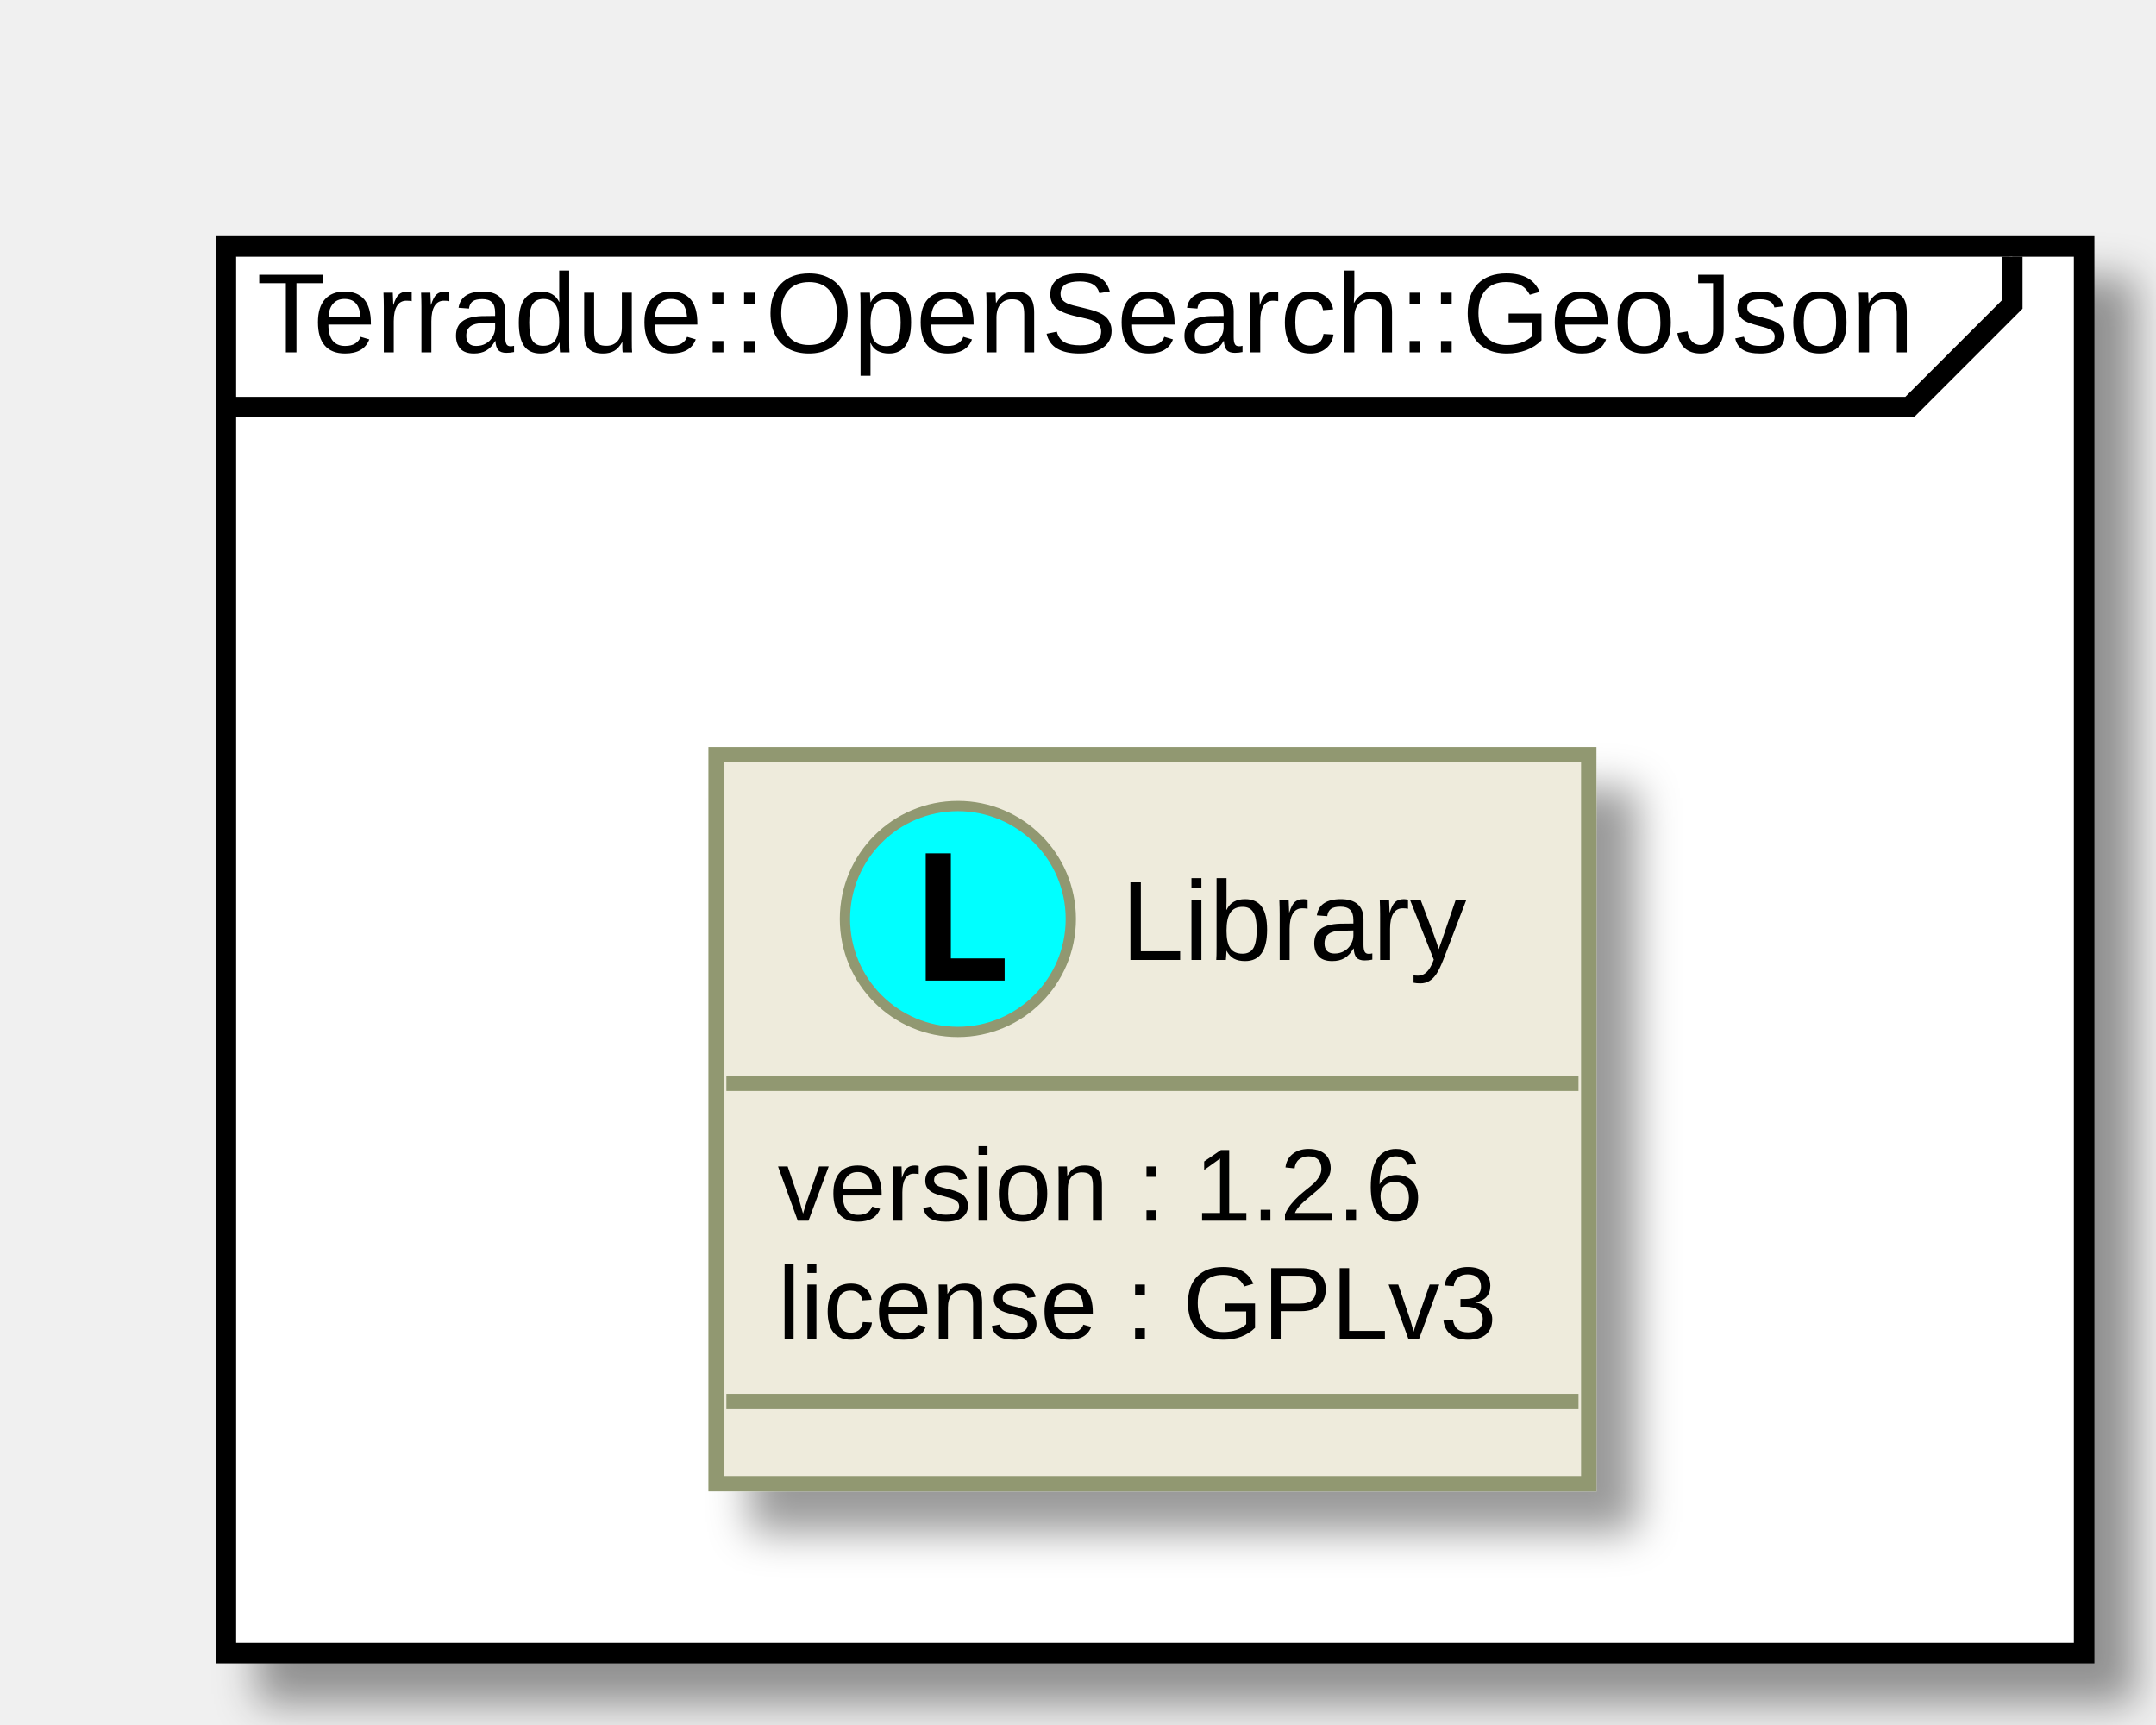
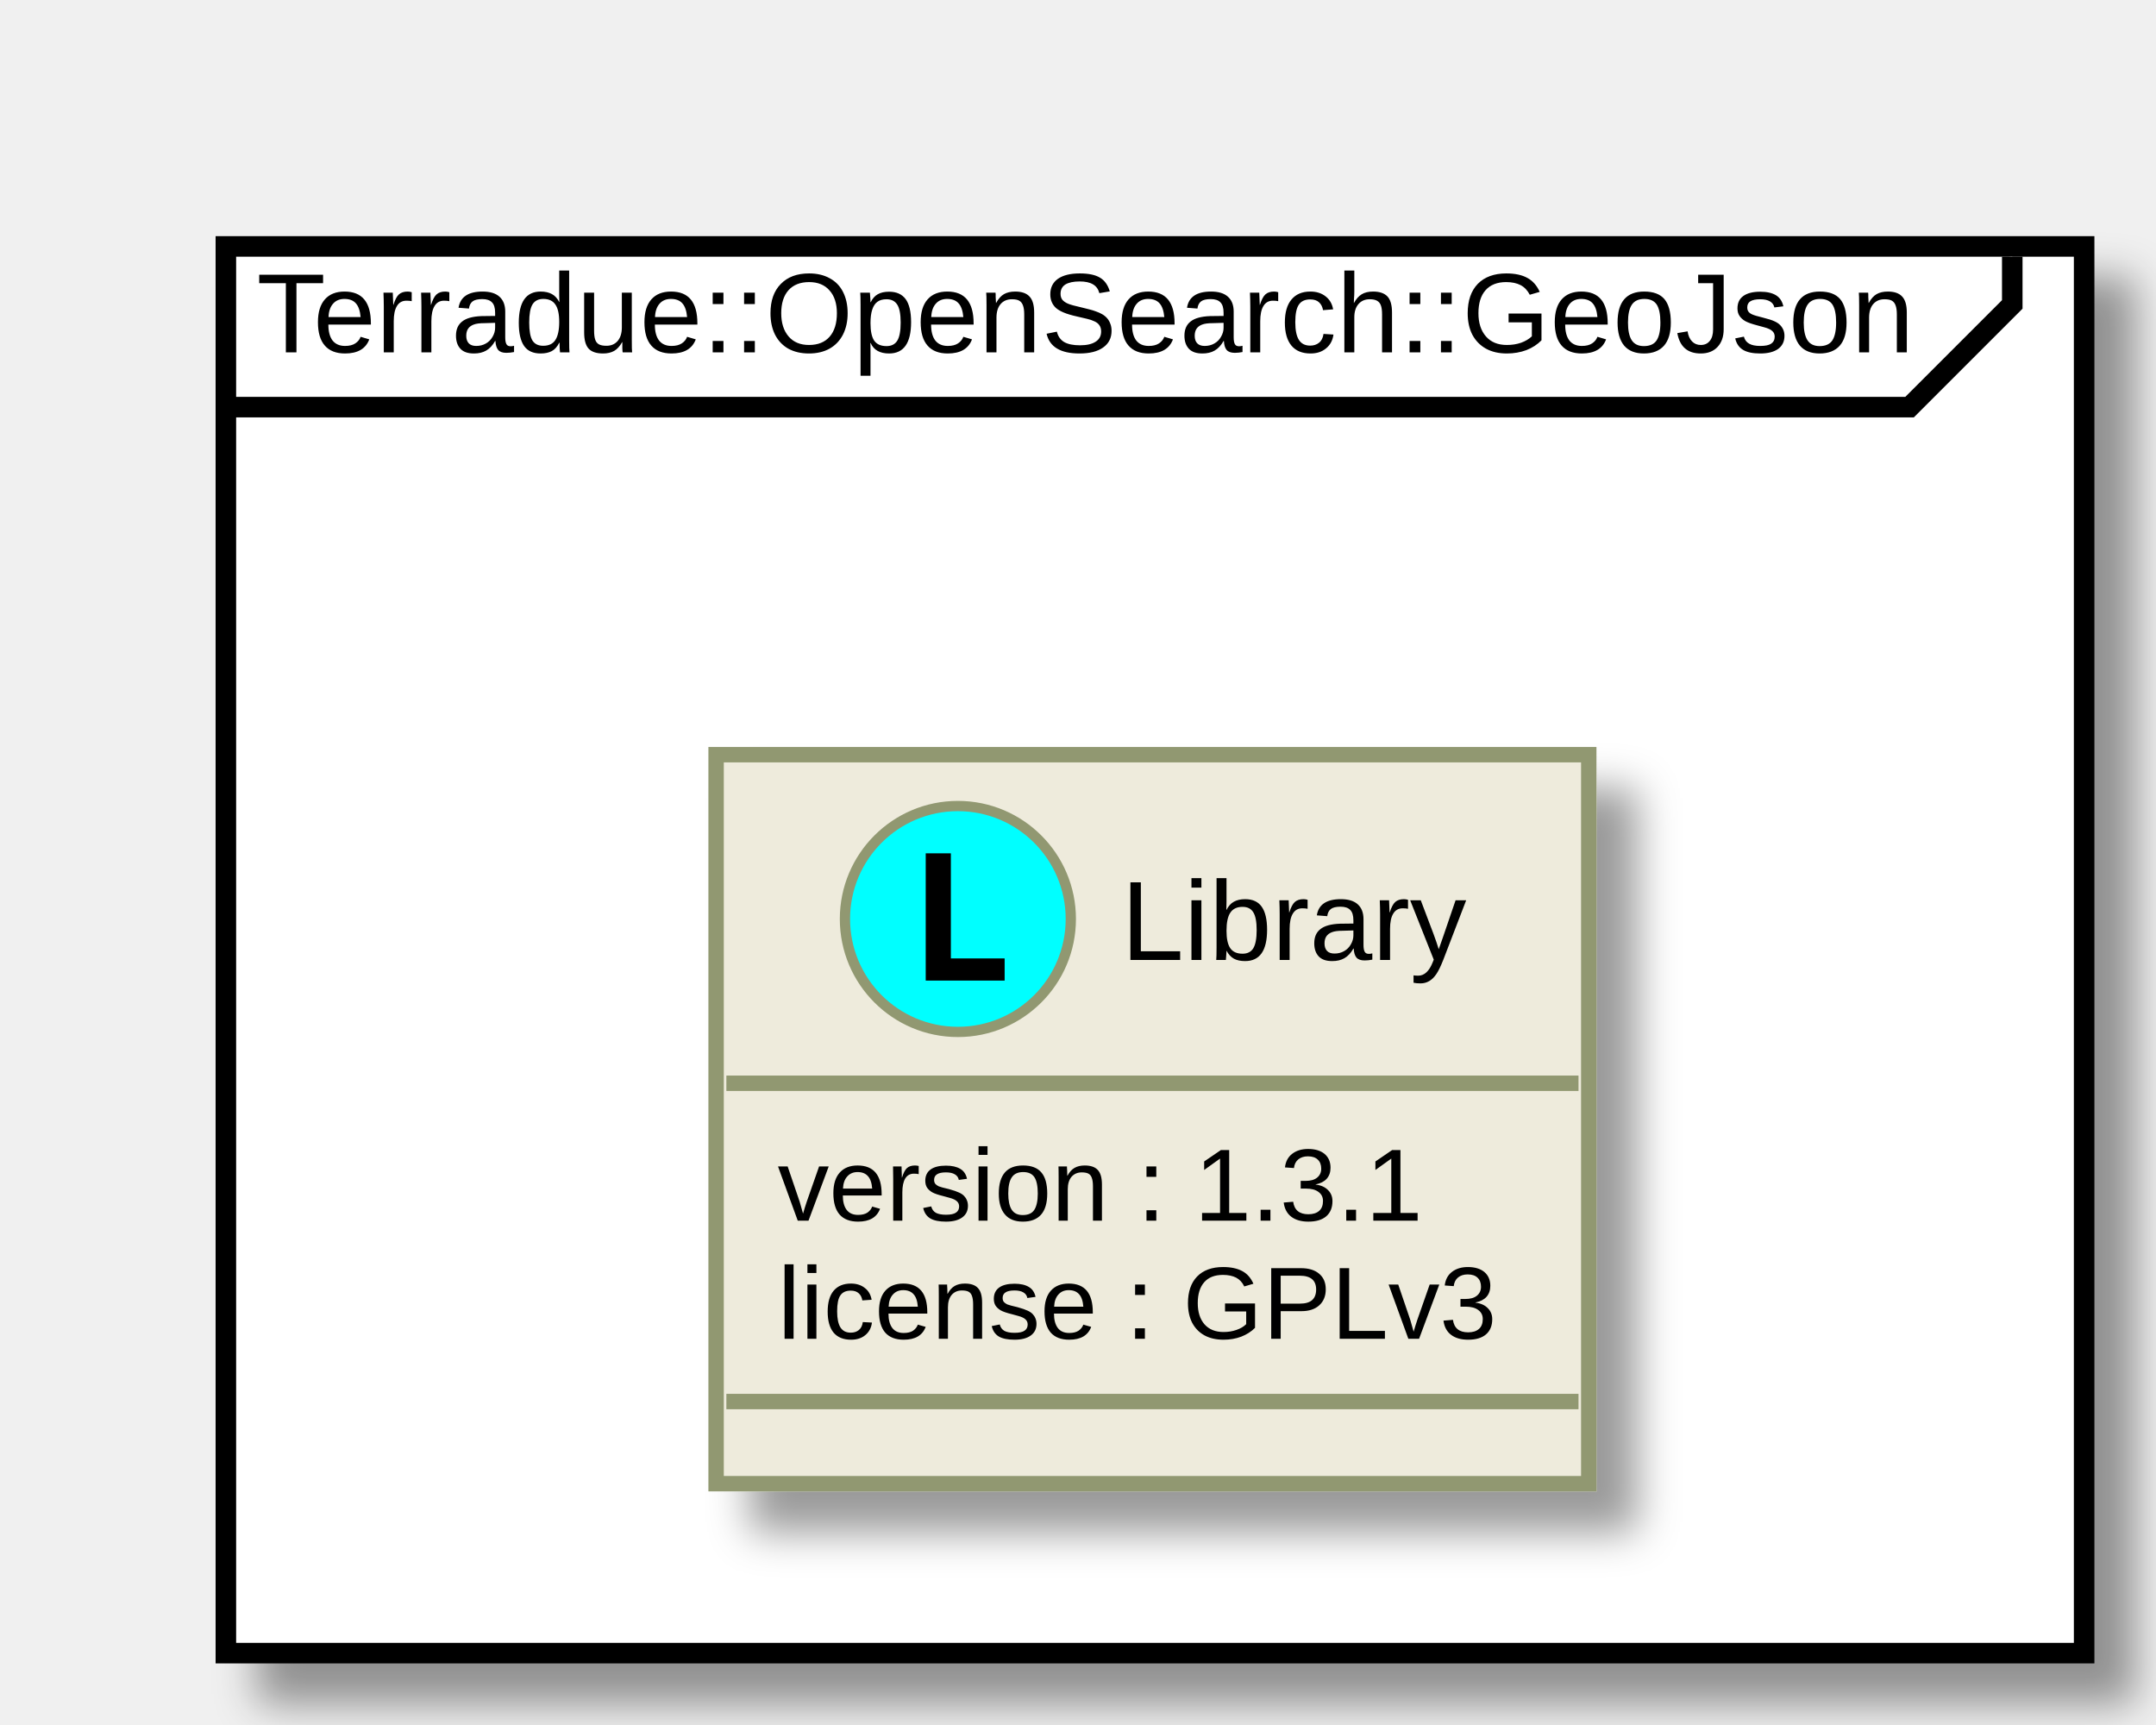
<svg xmlns="http://www.w3.org/2000/svg" xmlns:xlink="http://www.w3.org/1999/xlink" height="168pt" style="width:210px;height:168px;" version="1.1" viewBox="0 0 210 168" width="210pt">
  <defs>
    <filter height="300%" id="f1" width="300%" x="-1" y="-1">
      <feGaussianBlur result="blurOut" stdDeviation="2.0" />
      <feColorMatrix in="blurOut" result="blurOut2" type="matrix" values="0 0 0 0 0 0 0 0 0 0 0 0 0 0 0 0 0 0 .4 0" />
      <feOffset dx="4.0" dy="4.0" in="blurOut2" result="blurOut3" />
      <feBlend in="SourceGraphic" in2="blurOut3" mode="normal" />
    </filter>
  </defs>
  <g>
    <rect fill="#FFFFFF" filter="url(#f1)" height="137" style="stroke: #000000; stroke-width: 2.0;" width="181" x="22" y="24" />
    <path d="M196,25 L196,29.649 L186,39.649 L22,39.649 " fill="#FFFFFF" style="stroke: #000000; stroke-width: 2.0;" />
    <text fill="#000000" font-family="Arial" font-size="11" lengthAdjust="spacingAndGlyphs" textLength="164" x="25" y="34.318">Terradue::OpenSearch::GeoJson</text>
    <a target="_top" xlink:href="../technology/packages/namespace_terradue_1_1_open_search_1_1_geo_json.html" xlink:title="../technology/packages/namespace_terradue_1_1_open_search_1_1_geo_json.html">
      <rect fill="#EEEBDC" filter="url(#f1)" height="70.998" style="stroke: #919871; stroke-width: 1.5;" width="85" x="69.75" y="73.5" />
      <ellipse cx="93.3" cy="89.5" fill="#00FFFF" rx="11" ry="11" style="stroke: #919871; stroke-width: 1.0;" />
      <path d="M90.168,95.5 L90.168,83.107 L92.616,83.107 L92.616,93.342 L97.854,93.342 L97.854,95.5 Z " />
      <text fill="#000000" font-family="Arial" font-size="11" lengthAdjust="spacingAndGlyphs" textLength="34" x="109.2" y="93.493">Library</text>
      <line style="stroke: #919871; stroke-width: 1.5;" x1="70.75" x2="153.75" y1="105.5" y2="105.5" />
-       <text fill="#000000" font-family="Arial" font-size="10" lengthAdjust="spacingAndGlyphs" textLength="66" x="75.75" y="118.88">version : 1.2.6</text>
+       <text fill="#000000" font-family="Arial" font-size="10" lengthAdjust="spacingAndGlyphs" textLength="66" x="75.75" y="118.88">version : 1.3.1</text>
      <text fill="#000000" font-family="Arial" font-size="10" lengthAdjust="spacingAndGlyphs" textLength="73" x="75.75" y="130.379">license : GPLv3</text>
      <line style="stroke: #919871; stroke-width: 1.5;" x1="70.75" x2="153.75" y1="136.498" y2="136.498" />
    </a>
  </g>
</svg>
